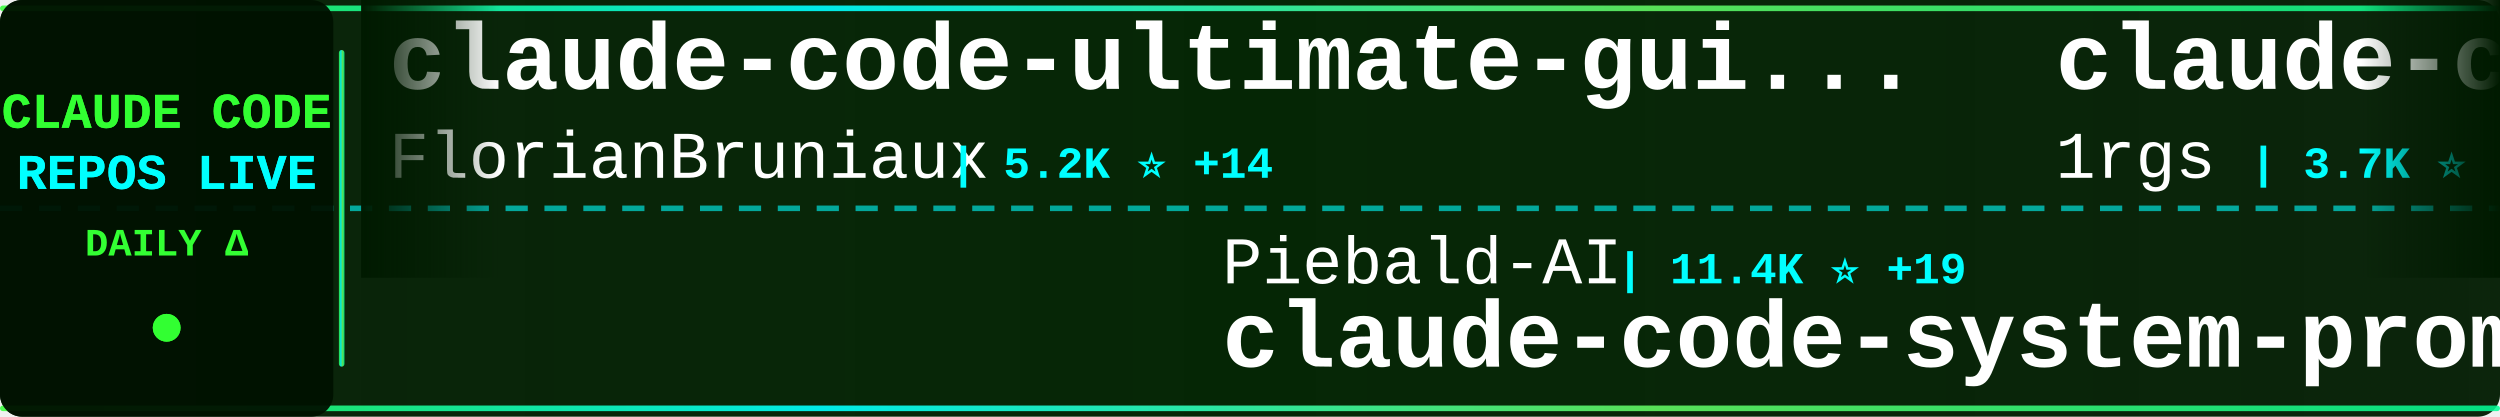
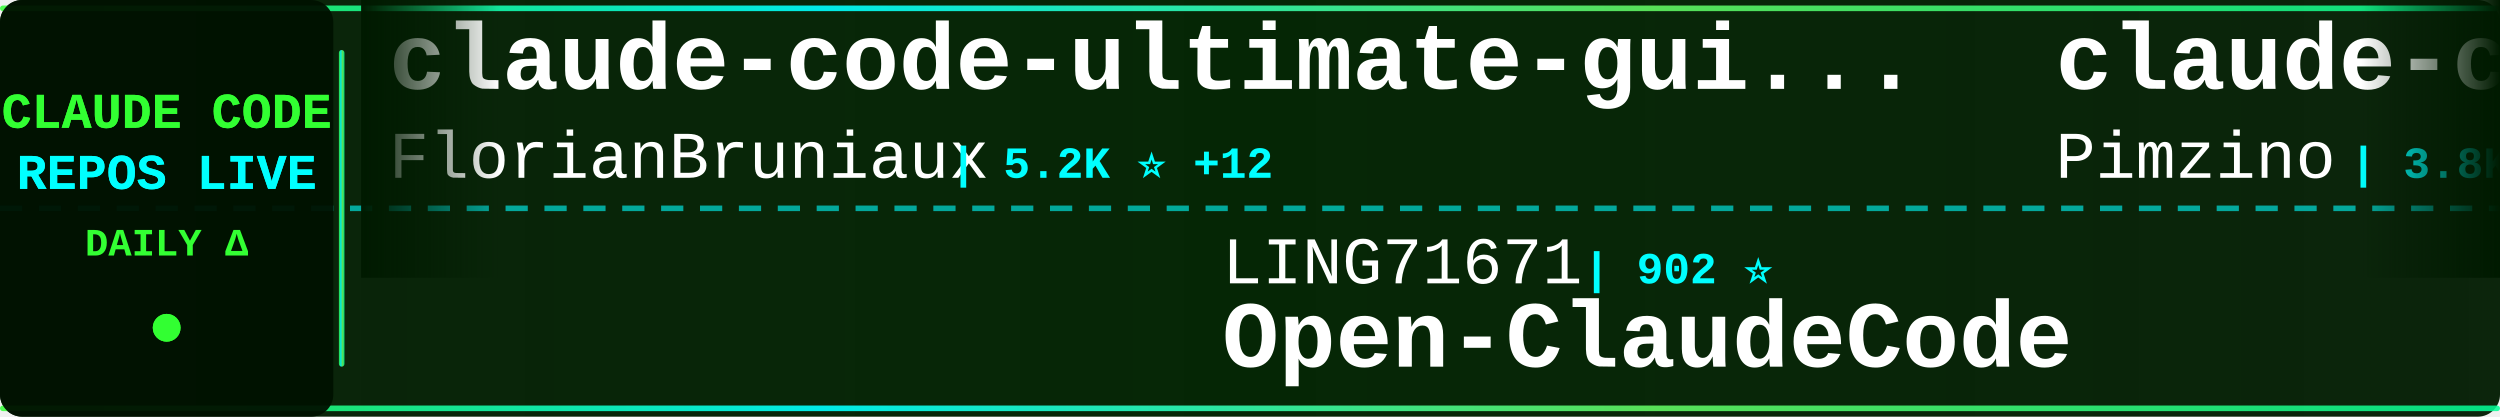
<svg xmlns="http://www.w3.org/2000/svg" width="900" height="150">
  <defs>
    <linearGradient id="tickerBg" x1="0%" y1="0%" x2="100%" y2="0%">
      <stop offset="0%" style="stop-color:#001a00;stop-opacity:0.95" />
      <stop offset="50%" style="stop-color:#002200;stop-opacity:0.98" />
      <stop offset="100%" style="stop-color:#001a00;stop-opacity:0.95" />
    </linearGradient>
    <linearGradient id="borderGrad" x1="0%" y1="0%" x2="100%" y2="0%">
      <stop offset="0%" style="stop-color:#33ff33;stop-opacity:0.85">
        <animate attributeName="stop-opacity" values="0.85;1;0.85" dur="2s" repeatCount="indefinite" />
      </stop>
      <stop offset="33%" style="stop-color:#00ffff;stop-opacity:0.9">
        <animate attributeName="stop-opacity" values="0.9;1;0.9" dur="2.2s" repeatCount="indefinite" />
      </stop>
      <stop offset="66%" style="stop-color:#66ff66;stop-opacity:0.85">
        <animate attributeName="stop-opacity" values="0.85;1;0.85" dur="1.8s" repeatCount="indefinite" />
      </stop>
      <stop offset="100%" style="stop-color:#00ff99;stop-opacity:0.85">
        <animate attributeName="stop-opacity" values="0.85;1;0.85" dur="2s" repeatCount="indefinite" />
      </stop>
    </linearGradient>
    <filter id="textGlow">
      <feGaussianBlur stdDeviation="0.1" result="coloredBlur" />
      <feMerge>
        <feMergeNode in="coloredBlur" />
        <feMergeNode in="SourceGraphic" />
      </feMerge>
    </filter>
    <filter id="metricGlow">
      <feGaussianBlur stdDeviation="0.2" result="coloredBlur" />
      <feMerge>
        <feMergeNode in="coloredBlur" />
        <feMergeNode in="SourceGraphic" />
      </feMerge>
    </filter>
    <linearGradient id="leftFade" x1="0%" y1="0%" x2="100%" y2="0%">
      <stop offset="0%" style="stop-color:#001a00;stop-opacity:1" />
      <stop offset="100%" style="stop-color:#001a00;stop-opacity:0" />
    </linearGradient>
    <linearGradient id="rightFade" x1="0%" y1="0%" x2="100%" y2="0%">
      <stop offset="0%" style="stop-color:#001a00;stop-opacity:0" />
      <stop offset="100%" style="stop-color:#001a00;stop-opacity:1" />
    </linearGradient>
  </defs>
  <rect width="900" height="150" fill="url(#tickerBg)" rx="8" />
  <rect x="0" y="2" width="900" height="2" fill="url(#borderGrad)" rx="1" />
  <rect x="0" y="146" width="900" height="2" fill="url(#borderGrad)" rx="1" />
  <line x1="0" y1="75" x2="900" y2="75" stroke="#00ffff" stroke-width="2" stroke-dasharray="8 6" opacity="0.6" />
  <rect x="0" y="0" width="120" height="150" fill="#001100" opacity="0.95" rx="8" />
  <text x="60" y="46" font-family="'Courier New', monospace" font-size="18" font-weight="bold" fill="#33ff33" text-anchor="middle" filter="url(#textGlow)">
    CLAUDE CODE
  </text>
  <text x="60" y="68" font-family="'Courier New', monospace" font-size="18" font-weight="bold" fill="#00ffff" text-anchor="middle" filter="url(#textGlow)">
    REPOS LIVE
  </text>
  <text x="60" y="92" font-family="'Courier New', monospace" font-size="14" font-weight="bold" fill="#33ff33" text-anchor="middle">
    DAILY Δ
  </text>
  <circle cx="60" cy="118" r="5" fill="#33ff33" filter="url(#metricGlow)">
    <animate attributeName="r" values="4;6;4" dur="1.5s" repeatCount="indefinite" />
    <animate attributeName="opacity" values="0.6;1;0.6" dur="1.5s" repeatCount="indefinite" />
  </circle>
  <rect x="122" y="18" width="2" height="114" fill="url(#borderGrad)" rx="1" />
  <clipPath id="tickerClip">
    <rect x="130" y="0" width="770" height="150" />
  </clipPath>
  <g clip-path="url(#tickerClip)">
    <g id="tickerItems">
      <animateTransform attributeName="transform" attributeType="XML" type="translate" from="0 0" to="-3000 0" dur="54s" repeatCount="indefinite" />
      <g transform="translate(0, 0)">
        <text x="140" y="32" font-family="'Courier New', monospace" font-size="34" font-weight="bold" fill="#ffffff">claude-code-ultimate-gui...</text>
        <text x="140" y="64" font-family="'Courier New', monospace" font-size="24" font-weight="normal" fill="#ffffff" opacity="1.0">FlorianBruniaux</text>
-         <text x="342" y="64" font-family="'Courier New', monospace" font-size="16" font-weight="bold" fill="#00ffff"> | 5.2K ⭐ +14</text>
+         <text x="342" y="64" font-family="'Courier New', monospace" font-size="16" font-weight="bold" fill="#00ffff"> | 5.2K ⭐ +12</text>
      </g>
      <g transform="translate(300, 0)">
-         <text x="140" y="102" font-family="'Courier New', monospace" font-size="24" font-weight="normal" fill="#ffffff" opacity="1.0">Piebald-AI</text>
-         <text x="282" y="102" font-family="'Courier New', monospace" font-size="16" font-weight="bold" fill="#00ffff"> | 11.4K ⭐ +19</text>
-         <text x="140" y="132" font-family="'Courier New', monospace" font-size="34" font-weight="bold" fill="#ffffff">claude-code-system-promp...</text>
+         <text x="140" y="102" font-family="'Courier New', monospace" font-size="24" font-weight="normal" fill="#ffffff" opacity="1.0">LING71671</text>
+         <text x="270" y="102" font-family="'Courier New', monospace" font-size="16" font-weight="bold" fill="#00ffff"> | 902 ⭐</text>
+         <text x="140" y="132" font-family="'Courier New', monospace" font-size="34" font-weight="bold" fill="#ffffff">Open-ClaudeCode</text>
      </g>
      <g transform="translate(600, 0)">
-         <text x="140" y="32" font-family="'Courier New', monospace" font-size="34" font-weight="bold" fill="#ffffff">claude-code-proxy</text>
-         <text x="140" y="64" font-family="'Courier New', monospace" font-size="24" font-weight="normal" fill="#ffffff" opacity="1.0">1rgs</text>
-         <text x="210" y="64" font-family="'Courier New', monospace" font-size="16" font-weight="bold" fill="#00ffff"> | 3.7K ⭐</text>
+         <text x="140" y="32" font-family="'Courier New', monospace" font-size="34" font-weight="bold" fill="#ffffff">claude-code-spec-workflo...</text>
+         <text x="140" y="64" font-family="'Courier New', monospace" font-size="24" font-weight="normal" fill="#ffffff" opacity="1.0">Pimzino</text>
+         <text x="246" y="64" font-family="'Courier New', monospace" font-size="16" font-weight="bold" fill="#00ffff"> | 3.8K ⭐ +1</text>
      </g>
      <g transform="translate(900, 0)">
-         <text x="140" y="102" font-family="'Courier New', monospace" font-size="24" font-weight="normal" fill="#ffffff" opacity="1.0">ding113</text>
-         <text x="246" y="102" font-family="'Courier New', monospace" font-size="16" font-weight="bold" fill="#00ffff"> | 3.2K ⭐ +2</text>
-         <text x="140" y="132" font-family="'Courier New', monospace" font-size="34" font-weight="bold" fill="#ffffff">claude-code-hub</text>
+         <text x="140" y="102" font-family="'Courier New', monospace" font-size="24" font-weight="normal" fill="#ffffff" opacity="1.0">lst97</text>
+         <text x="222" y="102" font-family="'Courier New', monospace" font-size="16" font-weight="bold" fill="#00ffff"> | 1.6K ⭐</text>
+         <text x="140" y="132" font-family="'Courier New', monospace" font-size="34" font-weight="bold" fill="#ffffff">claude-code-sub-agents</text>
      </g>
      <g transform="translate(1200, 0)">
+         <text x="140" y="32" font-family="'Courier New', monospace" font-size="34" font-weight="bold" fill="#ffffff">sc-claude-code-files</text>
+         <text x="140" y="64" font-family="'Courier New', monospace" font-size="24" font-weight="normal" fill="#ffffff" opacity="1.0">https-deeplearning-ai</text>
+         <text x="414" y="64" font-family="'Courier New', monospace" font-size="16" font-weight="bold" fill="#00ffff"> | 534 ⭐</text>
+       </g>
+       <g transform="translate(1500, 0)">
+         <text x="140" y="102" font-family="'Courier New', monospace" font-size="24" font-weight="normal" fill="#ffffff" opacity="1.0">nicedreamzapp</text>
+         <text x="318" y="102" font-family="'Courier New', monospace" font-size="16" font-weight="bold" fill="#00ffff"> | 2.9K ⭐ +8</text>
+         <text x="140" y="132" font-family="'Courier New', monospace" font-size="34" font-weight="bold" fill="#ffffff">claude-code-local</text>
+       </g>
+       <g transform="translate(1800, 0)">
        <text x="140" y="32" font-family="'Courier New', monospace" font-size="34" font-weight="bold" fill="#ffffff">Claude-Code-Workflow</text>
        <text x="140" y="64" font-family="'Courier New', monospace" font-size="24" font-weight="normal" fill="#ffffff" opacity="1.0">catlog22</text>
        <text x="258" y="64" font-family="'Courier New', monospace" font-size="16" font-weight="bold" fill="#00ffff"> | 2.1K ⭐</text>
      </g>
-       <g transform="translate(1500, 0)">
-         <text x="140" y="102" font-family="'Courier New', monospace" font-size="24" font-weight="normal" fill="#ffffff" opacity="1.0">OrcaWhisper</text>
-         <text x="294" y="102" font-family="'Courier New', monospace" font-size="16" font-weight="bold" fill="#00ffff"> | 80 ⭐ +1</text>
-         <text x="140" y="132" font-family="'Courier New', monospace" font-size="34" font-weight="bold" fill="#ffffff">Claude-Code</text>
-       </g>
-       <g transform="translate(1800, 0)">
-         <text x="140" y="32" font-family="'Courier New', monospace" font-size="34" font-weight="bold" fill="#ffffff">claude-code-source-build</text>
-         <text x="140" y="64" font-family="'Courier New', monospace" font-size="24" font-weight="normal" fill="#ffffff" opacity="1.0">andrew-kramer-inno</text>
-         <text x="378" y="64" font-family="'Courier New', monospace" font-size="16" font-weight="bold" fill="#00ffff"> | 589 ⭐</text>
-       </g>
      <g transform="translate(2100, 0)">
-         <text x="140" y="102" font-family="'Courier New', monospace" font-size="24" font-weight="normal" fill="#ffffff" opacity="1.0">shanraisshan</text>
-         <text x="306" y="102" font-family="'Courier New', monospace" font-size="16" font-weight="bold" fill="#00ffff"> | 61.4K ⭐ +147</text>
-         <text x="140" y="132" font-family="'Courier New', monospace" font-size="34" font-weight="bold" fill="#ffffff">claude-code-best-practic...</text>
+         <text x="140" y="102" font-family="'Courier New', monospace" font-size="24" font-weight="normal" fill="#ffffff" opacity="1.0">lorryjovens-hub</text>
+         <text x="342" y="102" font-family="'Courier New', monospace" font-size="16" font-weight="bold" fill="#00ffff"> | 1.7K ⭐ +1</text>
+         <text x="140" y="132" font-family="'Courier New', monospace" font-size="34" font-weight="bold" fill="#ffffff">claude-code-rust</text>
      </g>
      <g transform="translate(2400, 0)">
-         <text x="140" y="32" font-family="'Courier New', monospace" font-size="34" font-weight="bold" fill="#ffffff">claude-code-proxy</text>
-         <text x="140" y="64" font-family="'Courier New', monospace" font-size="24" font-weight="normal" fill="#ffffff" opacity="1.0">fuergaosi233</text>
-         <text x="306" y="64" font-family="'Courier New', monospace" font-size="16" font-weight="bold" fill="#00ffff"> | 2.7K ⭐ +1</text>
+         <text x="140" y="32" font-family="'Courier New', monospace" font-size="34" font-weight="bold" fill="#ffffff">claude-code-guide</text>
+         <text x="140" y="64" font-family="'Courier New', monospace" font-size="24" font-weight="normal" fill="#ffffff" opacity="1.0">Cranot</text>
+         <text x="234" y="64" font-family="'Courier New', monospace" font-size="16" font-weight="bold" fill="#00ffff"> | 2.8K ⭐ +7</text>
      </g>
      <g transform="translate(2700, 0)">
-         <text x="140" y="102" font-family="'Courier New', monospace" font-size="24" font-weight="normal" fill="#ffffff" opacity="1.0">multica-ai</text>
-         <text x="282" y="102" font-family="'Courier New', monospace" font-size="16" font-weight="bold" fill="#00ffff"> | 183.7K ⭐ +521</text>
-         <text x="140" y="132" font-family="'Courier New', monospace" font-size="34" font-weight="bold" fill="#ffffff">andrej-karpathy-skills</text>
+         <text x="140" y="102" font-family="'Courier New', monospace" font-size="24" font-weight="normal" fill="#ffffff" opacity="1.0">wanshuiyin</text>
+         <text x="282" y="102" font-family="'Courier New', monospace" font-size="16" font-weight="bold" fill="#00ffff"> | 12.7K ⭐ +38</text>
+         <text x="140" y="132" font-family="'Courier New', monospace" font-size="34" font-weight="bold" fill="#ffffff">Auto-claude-code-researc...</text>
      </g>
      <g transform="translate(3000, 0)">
        <text x="140" y="32" font-family="'Courier New', monospace" font-size="34" font-weight="bold" fill="#ffffff">claude-code-ultimate-gui...</text>
        <text x="140" y="64" font-family="'Courier New', monospace" font-size="24" font-weight="normal" fill="#ffffff" opacity="1.0">FlorianBruniaux</text>
-         <text x="342" y="64" font-family="'Courier New', monospace" font-size="16" font-weight="bold" fill="#00ffff"> | 5.2K ⭐ +14</text>
+         <text x="342" y="64" font-family="'Courier New', monospace" font-size="16" font-weight="bold" fill="#00ffff"> | 5.2K ⭐ +12</text>
      </g>
      <g transform="translate(3300, 0)">
-         <text x="140" y="102" font-family="'Courier New', monospace" font-size="24" font-weight="normal" fill="#ffffff" opacity="1.0">Piebald-AI</text>
-         <text x="282" y="102" font-family="'Courier New', monospace" font-size="16" font-weight="bold" fill="#00ffff"> | 11.4K ⭐ +19</text>
-         <text x="140" y="132" font-family="'Courier New', monospace" font-size="34" font-weight="bold" fill="#ffffff">claude-code-system-promp...</text>
+         <text x="140" y="102" font-family="'Courier New', monospace" font-size="24" font-weight="normal" fill="#ffffff" opacity="1.0">LING71671</text>
+         <text x="270" y="102" font-family="'Courier New', monospace" font-size="16" font-weight="bold" fill="#00ffff"> | 902 ⭐</text>
+         <text x="140" y="132" font-family="'Courier New', monospace" font-size="34" font-weight="bold" fill="#ffffff">Open-ClaudeCode</text>
      </g>
      <g transform="translate(3600, 0)">
-         <text x="140" y="32" font-family="'Courier New', monospace" font-size="34" font-weight="bold" fill="#ffffff">claude-code-proxy</text>
-         <text x="140" y="64" font-family="'Courier New', monospace" font-size="24" font-weight="normal" fill="#ffffff" opacity="1.0">1rgs</text>
-         <text x="210" y="64" font-family="'Courier New', monospace" font-size="16" font-weight="bold" fill="#00ffff"> | 3.7K ⭐</text>
+         <text x="140" y="32" font-family="'Courier New', monospace" font-size="34" font-weight="bold" fill="#ffffff">claude-code-spec-workflo...</text>
+         <text x="140" y="64" font-family="'Courier New', monospace" font-size="24" font-weight="normal" fill="#ffffff" opacity="1.0">Pimzino</text>
+         <text x="246" y="64" font-family="'Courier New', monospace" font-size="16" font-weight="bold" fill="#00ffff"> | 3.8K ⭐ +1</text>
      </g>
      <g transform="translate(3900, 0)">
-         <text x="140" y="102" font-family="'Courier New', monospace" font-size="24" font-weight="normal" fill="#ffffff" opacity="1.0">ding113</text>
-         <text x="246" y="102" font-family="'Courier New', monospace" font-size="16" font-weight="bold" fill="#00ffff"> | 3.2K ⭐ +2</text>
-         <text x="140" y="132" font-family="'Courier New', monospace" font-size="34" font-weight="bold" fill="#ffffff">claude-code-hub</text>
+         <text x="140" y="102" font-family="'Courier New', monospace" font-size="24" font-weight="normal" fill="#ffffff" opacity="1.0">lst97</text>
+         <text x="222" y="102" font-family="'Courier New', monospace" font-size="16" font-weight="bold" fill="#00ffff"> | 1.6K ⭐</text>
+         <text x="140" y="132" font-family="'Courier New', monospace" font-size="34" font-weight="bold" fill="#ffffff">claude-code-sub-agents</text>
      </g>
    </g>
  </g>
  <rect x="130" y="0" width="50" height="100" fill="url(#leftFade)" />
  <rect x="850" y="0" width="50" height="100" fill="url(#rightFade)" />
</svg>
